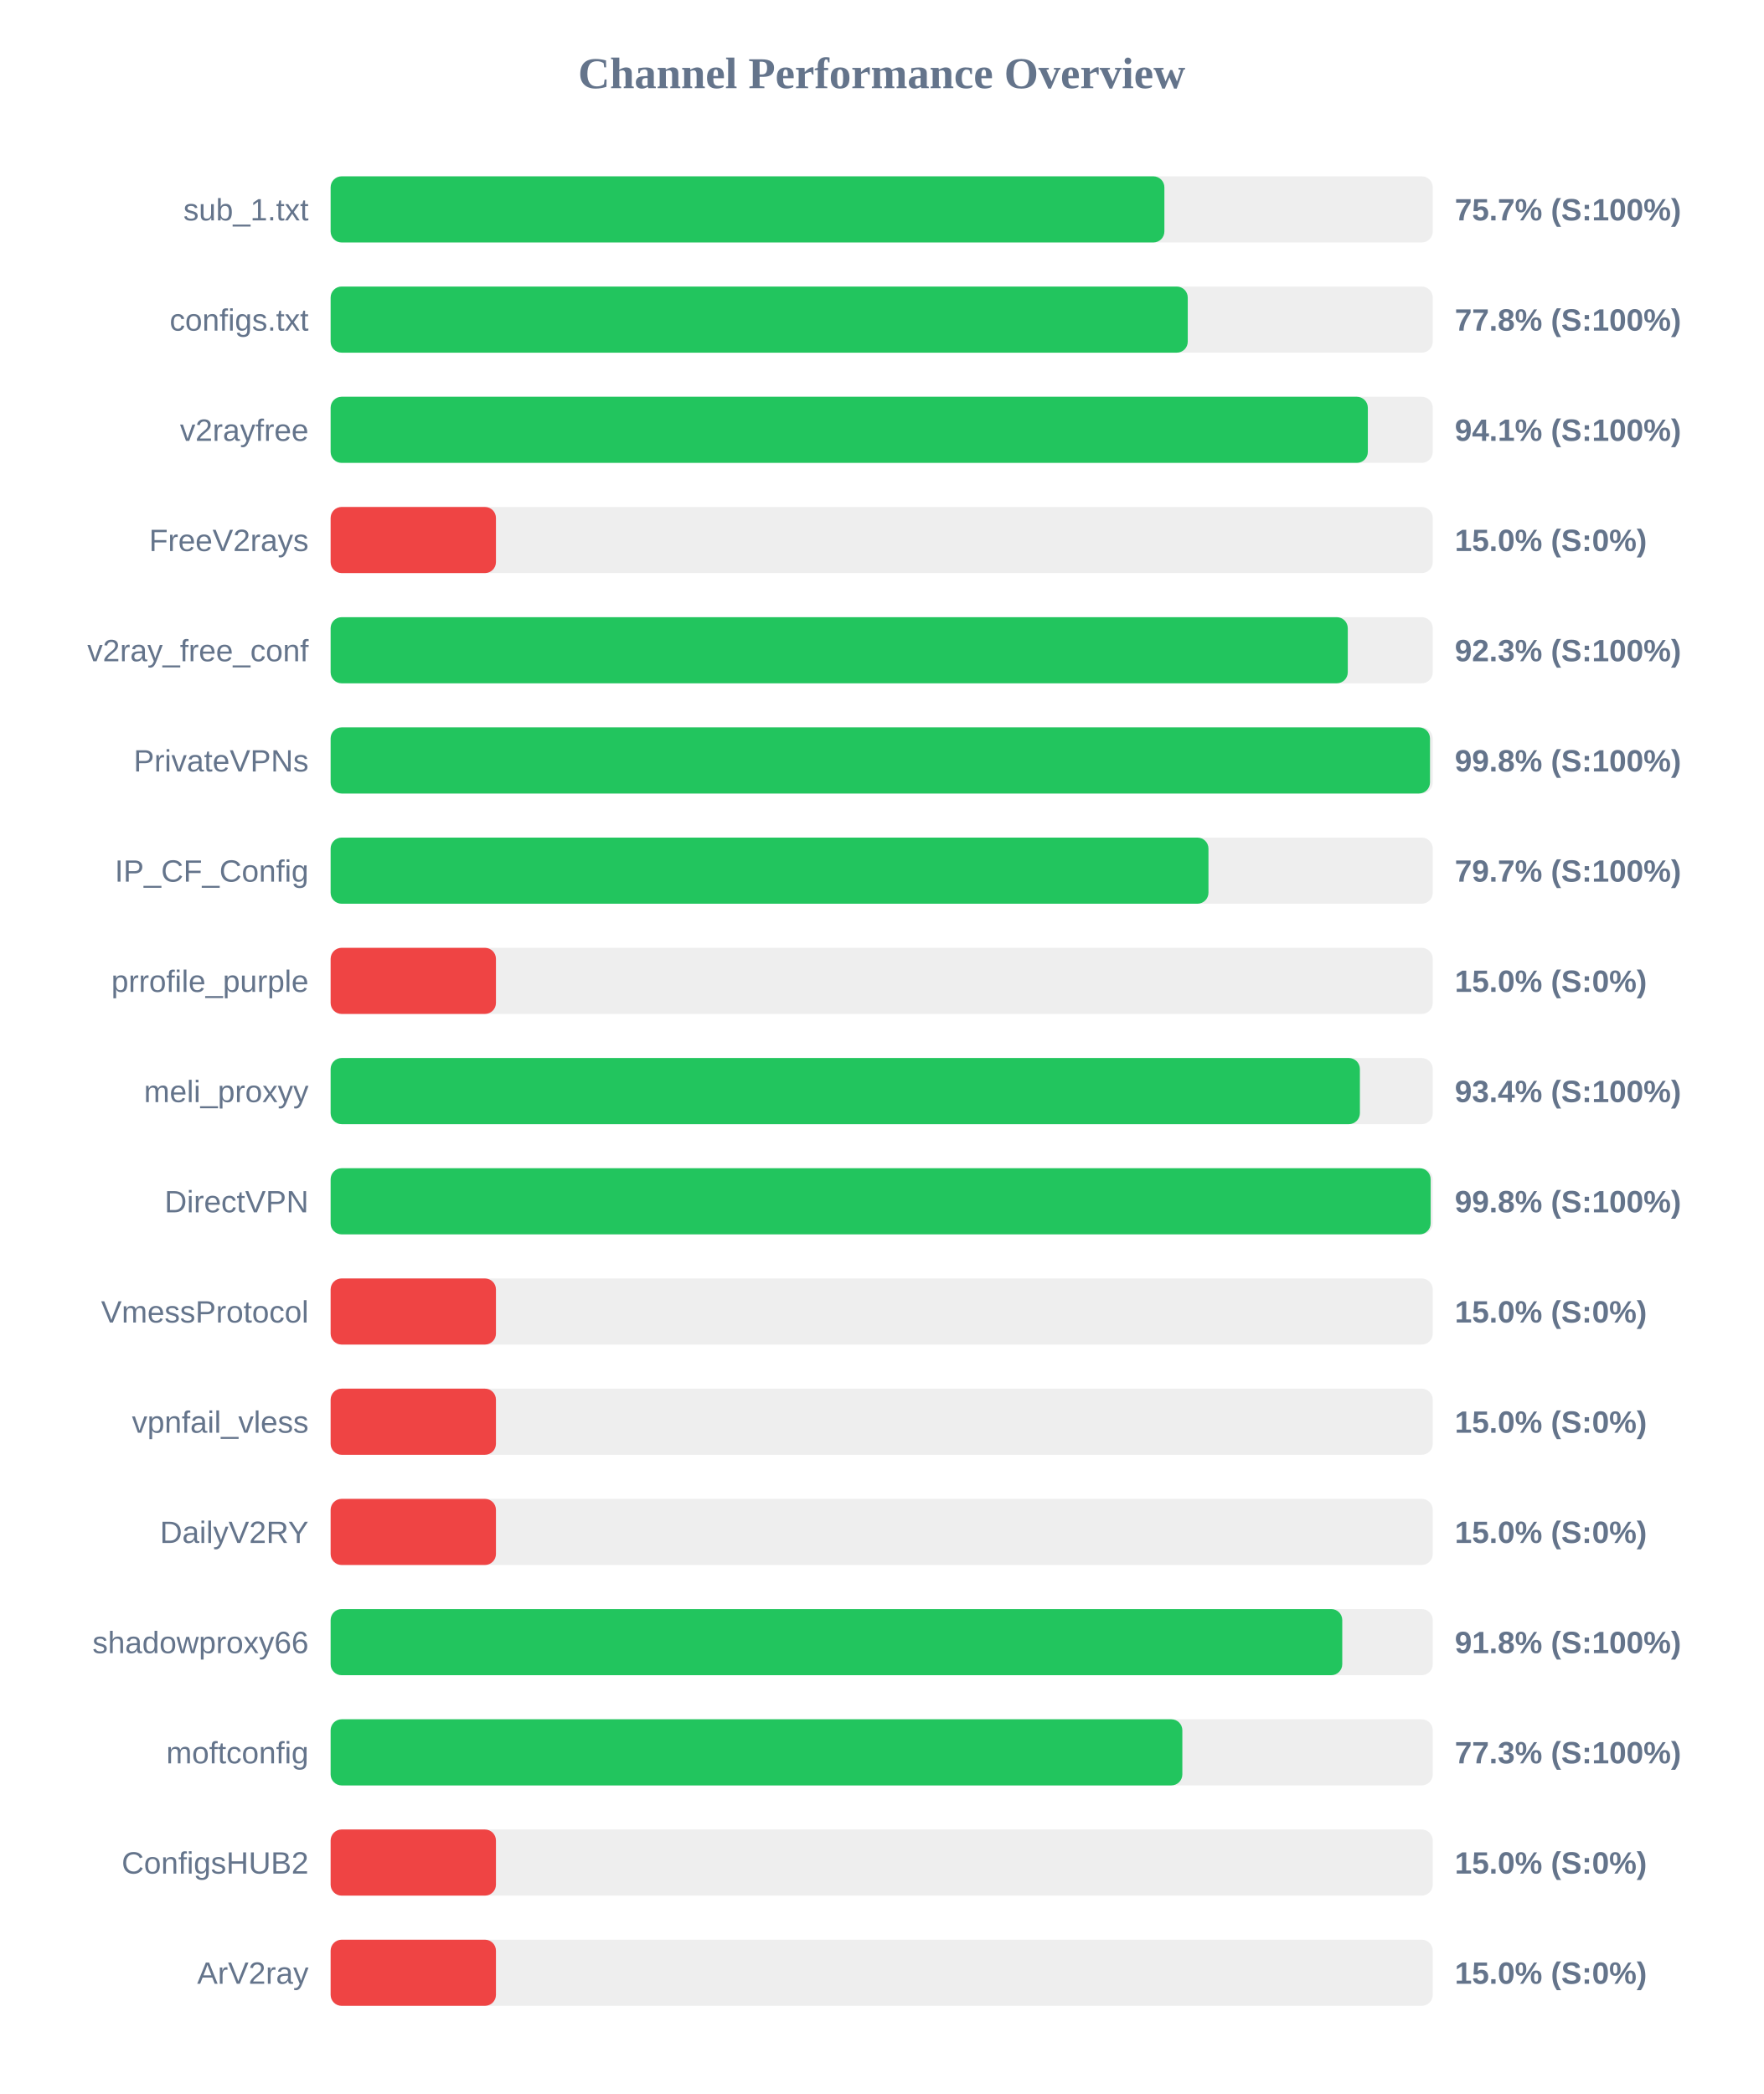
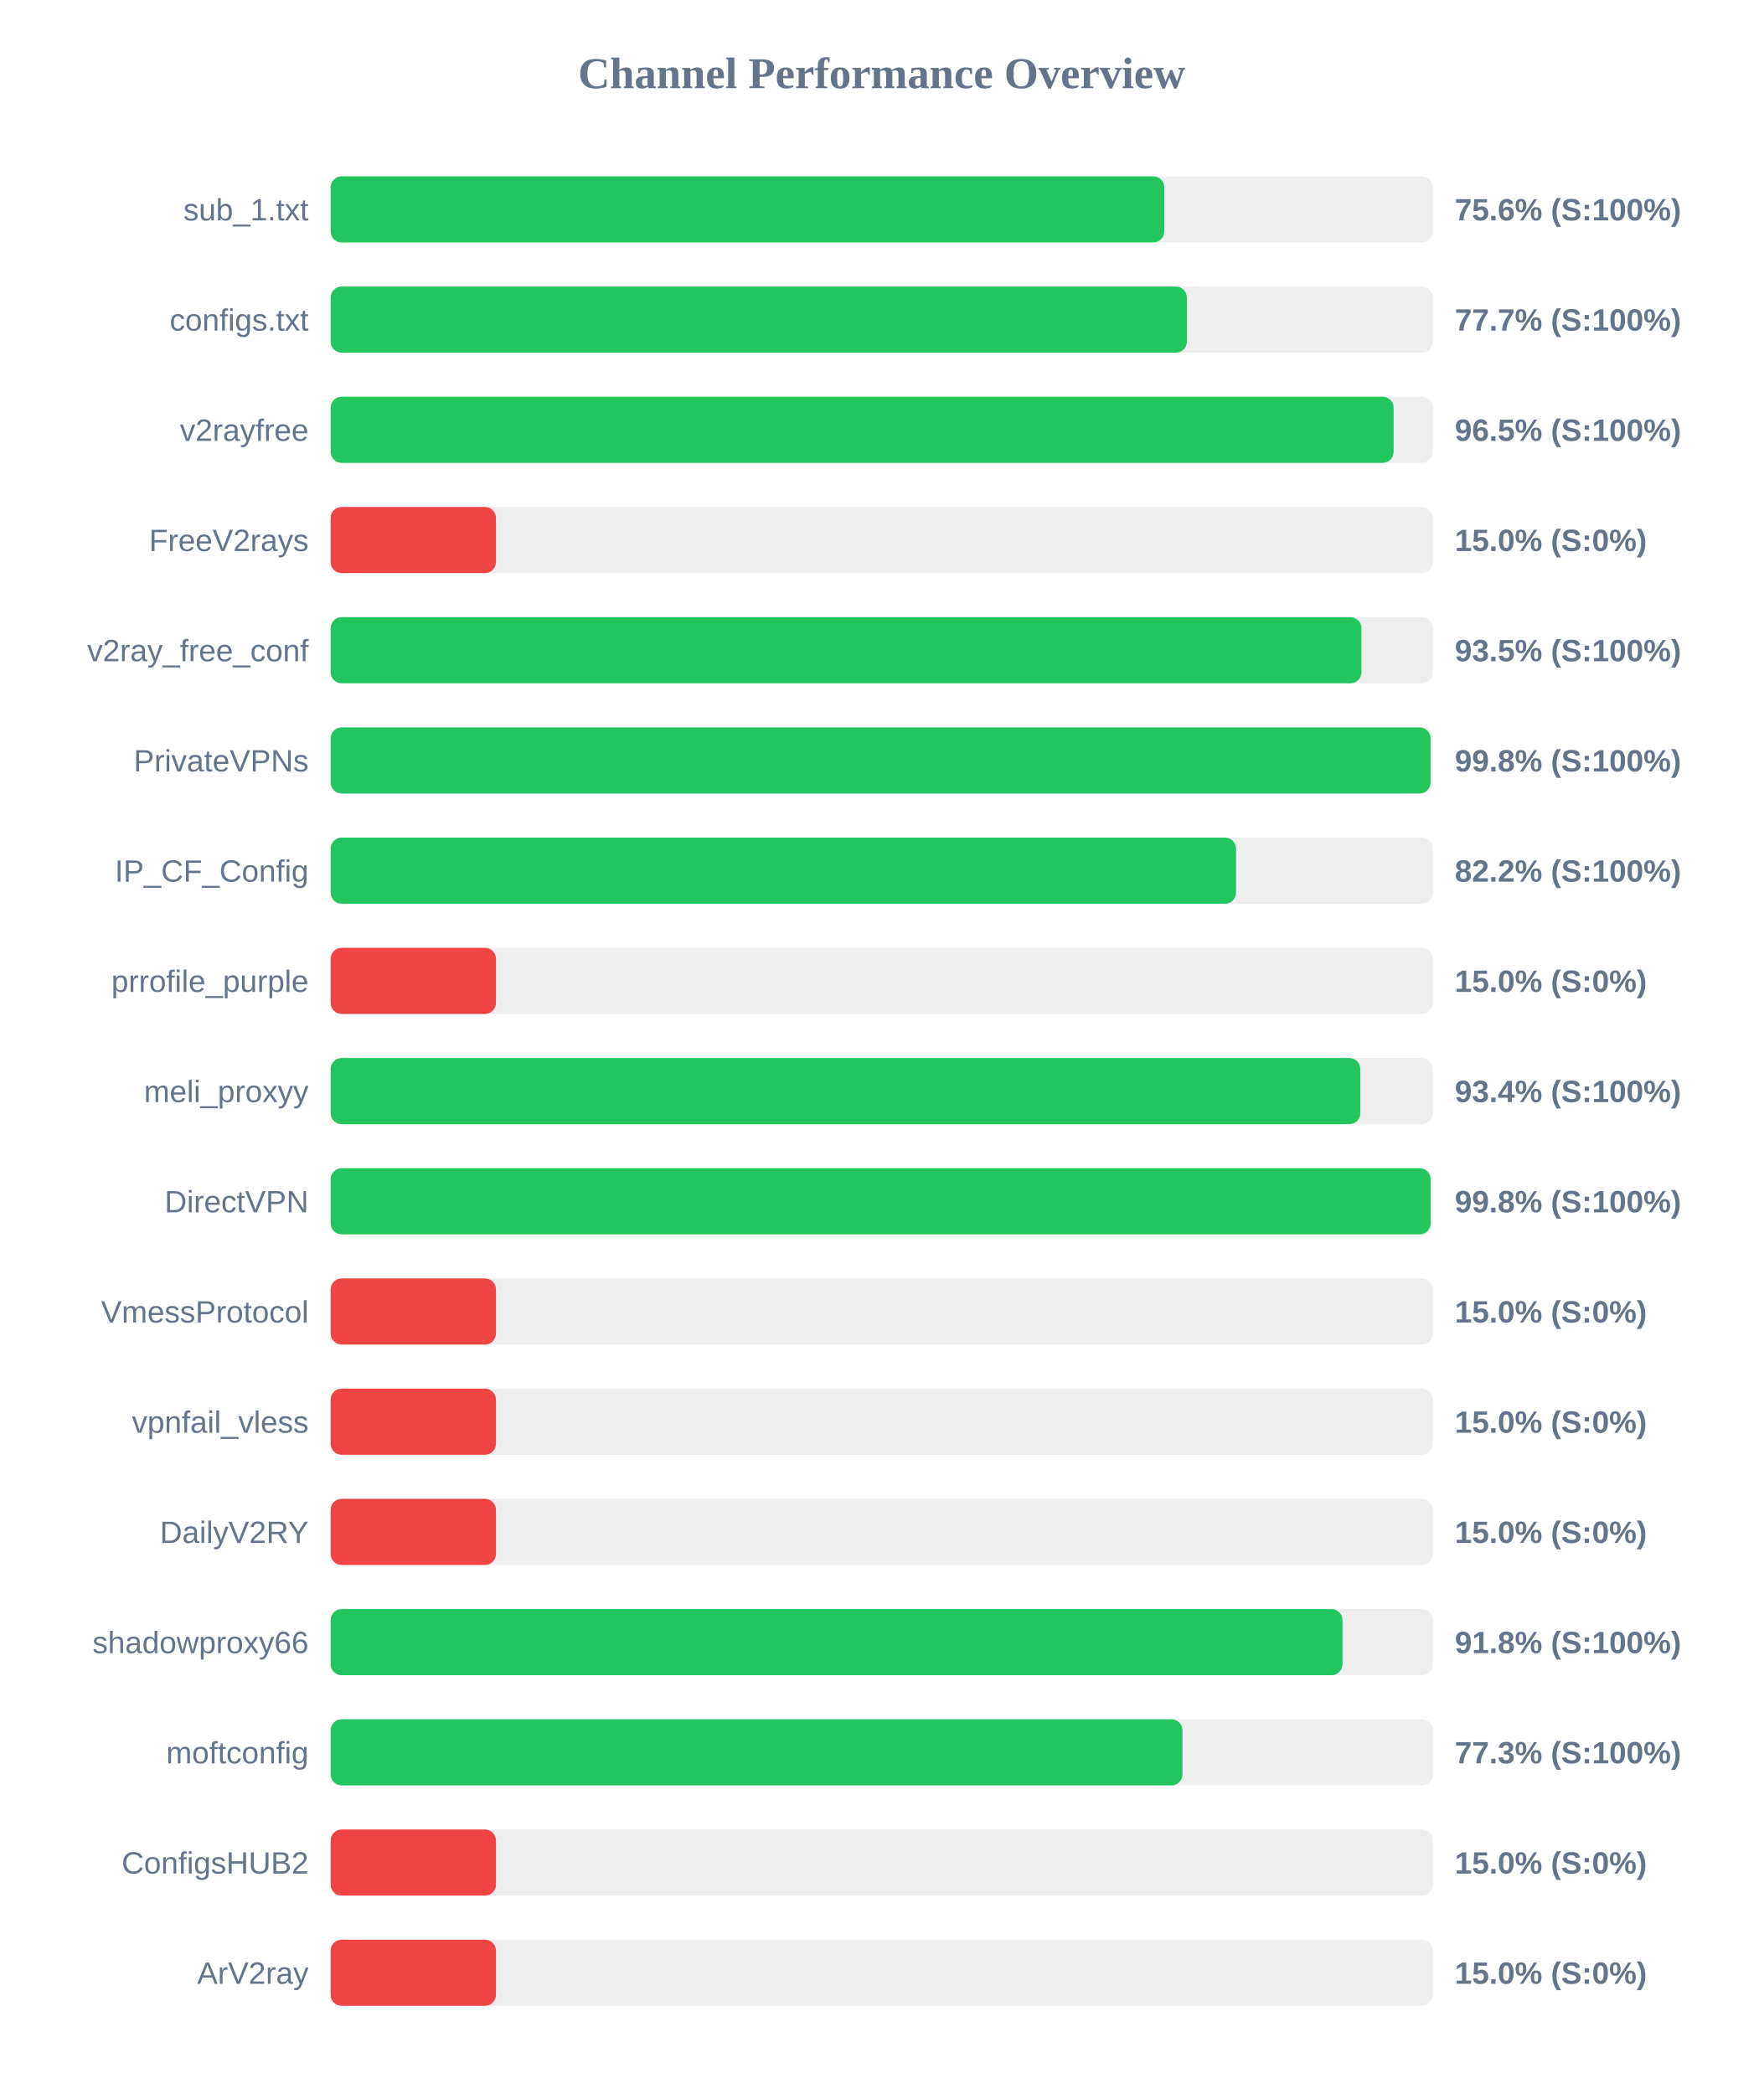
<svg xmlns="http://www.w3.org/2000/svg" width="800" height="950" version="1.1">
  <style>
        .row { font: 14px Arial; fill: #64748b; }
        .score { font: bold 14px Arial; fill: #64748b; }
    </style>
  <text x="400" y="40" text-anchor="middle" font-size="20px" font-weight="bold" fill="#64748b">Channel Performance Overview</text>
  <rect x="150" y="80" width="500" height="30" fill="#eee" rx="5" />
-   <rect x="150" y="80" width="378.25" height="30" fill="#22c55e" rx="5" />
+   <rect x="150" y="80" width="378.2" height="30" fill="#22c55e" rx="5" />
  <text x="140" y="100" text-anchor="end" class="row">sub_1.txt</text>
-   <text x="660" y="100" text-anchor="start" class="score">75.7% (S:100%)</text>
+   <text x="660" y="100" text-anchor="start" class="score">75.6% (S:100%)</text>
  <rect x="150" y="130" width="500" height="30" fill="#eee" rx="5" />
-   <rect x="150" y="130" width="388.85" height="30" fill="#22c55e" rx="5" />
+   <rect x="150" y="130" width="388.45" height="30" fill="#22c55e" rx="5" />
  <text x="140" y="150" text-anchor="end" class="row">configs.txt</text>
-   <text x="660" y="150" text-anchor="start" class="score">77.8% (S:100%)</text>
+   <text x="660" y="150" text-anchor="start" class="score">77.7% (S:100%)</text>
  <rect x="150" y="180" width="500" height="30" fill="#eee" rx="5" />
-   <rect x="150" y="180" width="470.55" height="30" fill="#22c55e" rx="5" />
+   <rect x="150" y="180" width="482.25" height="30" fill="#22c55e" rx="5" />
  <text x="140" y="200" text-anchor="end" class="row">v2rayfree</text>
-   <text x="660" y="200" text-anchor="start" class="score">94.1% (S:100%)</text>
+   <text x="660" y="200" text-anchor="start" class="score">96.5% (S:100%)</text>
  <rect x="150" y="230" width="500" height="30" fill="#eee" rx="5" />
  <rect x="150" y="230" width="75.0" height="30" fill="#ef4444" rx="5" />
  <text x="140" y="250" text-anchor="end" class="row">FreeV2rays</text>
  <text x="660" y="250" text-anchor="start" class="score">15.0% (S:0%)</text>
  <rect x="150" y="280" width="500" height="30" fill="#eee" rx="5" />
-   <rect x="150" y="280" width="461.45" height="30" fill="#22c55e" rx="5" />
+   <rect x="150" y="280" width="467.65" height="30" fill="#22c55e" rx="5" />
  <text x="140" y="300" text-anchor="end" class="row">v2ray_free_conf</text>
-   <text x="660" y="300" text-anchor="start" class="score">92.3% (S:100%)</text>
+   <text x="660" y="300" text-anchor="start" class="score">93.5% (S:100%)</text>
  <rect x="150" y="330" width="500" height="30" fill="#eee" rx="5" />
-   <rect x="150" y="330" width="498.75" height="30" fill="#22c55e" rx="5" />
+   <rect x="150" y="330" width="499.0" height="30" fill="#22c55e" rx="5" />
  <text x="140" y="350" text-anchor="end" class="row">PrivateVPNs</text>
  <text x="660" y="350" text-anchor="start" class="score">99.8% (S:100%)</text>
  <rect x="150" y="380" width="500" height="30" fill="#eee" rx="5" />
-   <rect x="150" y="380" width="398.25" height="30" fill="#22c55e" rx="5" />
+   <rect x="150" y="380" width="410.75" height="30" fill="#22c55e" rx="5" />
  <text x="140" y="400" text-anchor="end" class="row">IP_CF_Config</text>
-   <text x="660" y="400" text-anchor="start" class="score">79.7% (S:100%)</text>
+   <text x="660" y="400" text-anchor="start" class="score">82.2% (S:100%)</text>
  <rect x="150" y="430" width="500" height="30" fill="#eee" rx="5" />
  <rect x="150" y="430" width="75.0" height="30" fill="#ef4444" rx="5" />
  <text x="140" y="450" text-anchor="end" class="row">prrofile_purple</text>
  <text x="660" y="450" text-anchor="start" class="score">15.0% (S:0%)</text>
  <rect x="150" y="480" width="500" height="30" fill="#eee" rx="5" />
-   <rect x="150" y="480" width="466.95" height="30" fill="#22c55e" rx="5" />
+   <rect x="150" y="480" width="467.15" height="30" fill="#22c55e" rx="5" />
  <text x="140" y="500" text-anchor="end" class="row">meli_proxyy</text>
  <text x="660" y="500" text-anchor="start" class="score">93.4% (S:100%)</text>
  <rect x="150" y="530" width="500" height="30" fill="#eee" rx="5" />
  <rect x="150" y="530" width="499.05" height="30" fill="#22c55e" rx="5" />
  <text x="140" y="550" text-anchor="end" class="row">DirectVPN</text>
  <text x="660" y="550" text-anchor="start" class="score">99.8% (S:100%)</text>
  <rect x="150" y="580" width="500" height="30" fill="#eee" rx="5" />
  <rect x="150" y="580" width="75.0" height="30" fill="#ef4444" rx="5" />
  <text x="140" y="600" text-anchor="end" class="row">VmessProtocol</text>
  <text x="660" y="600" text-anchor="start" class="score">15.0% (S:0%)</text>
  <rect x="150" y="630" width="500" height="30" fill="#eee" rx="5" />
  <rect x="150" y="630" width="75.0" height="30" fill="#ef4444" rx="5" />
  <text x="140" y="650" text-anchor="end" class="row">vpnfail_vless</text>
  <text x="660" y="650" text-anchor="start" class="score">15.0% (S:0%)</text>
  <rect x="150" y="680" width="500" height="30" fill="#eee" rx="5" />
  <rect x="150" y="680" width="75.0" height="30" fill="#ef4444" rx="5" />
  <text x="140" y="700" text-anchor="end" class="row">DailyV2RY</text>
  <text x="660" y="700" text-anchor="start" class="score">15.0% (S:0%)</text>
  <rect x="150" y="730" width="500" height="30" fill="#eee" rx="5" />
-   <rect x="150" y="730" width="458.95" height="30" fill="#22c55e" rx="5" />
+   <rect x="150" y="730" width="459.05" height="30" fill="#22c55e" rx="5" />
  <text x="140" y="750" text-anchor="end" class="row">shadowproxy66</text>
  <text x="660" y="750" text-anchor="start" class="score">91.8% (S:100%)</text>
  <rect x="150" y="780" width="500" height="30" fill="#eee" rx="5" />
-   <rect x="150" y="780" width="386.4" height="30" fill="#22c55e" rx="5" />
+   <rect x="150" y="780" width="386.45" height="30" fill="#22c55e" rx="5" />
  <text x="140" y="800" text-anchor="end" class="row">moftconfig</text>
  <text x="660" y="800" text-anchor="start" class="score">77.3% (S:100%)</text>
  <rect x="150" y="830" width="500" height="30" fill="#eee" rx="5" />
  <rect x="150" y="830" width="75.0" height="30" fill="#ef4444" rx="5" />
  <text x="140" y="850" text-anchor="end" class="row">ConfigsHUB2</text>
  <text x="660" y="850" text-anchor="start" class="score">15.0% (S:0%)</text>
  <rect x="150" y="880" width="500" height="30" fill="#eee" rx="5" />
  <rect x="150" y="880" width="75.0" height="30" fill="#ef4444" rx="5" />
  <text x="140" y="900" text-anchor="end" class="row">ArV2ray</text>
  <text x="660" y="900" text-anchor="start" class="score">15.0% (S:0%)</text>
</svg>
